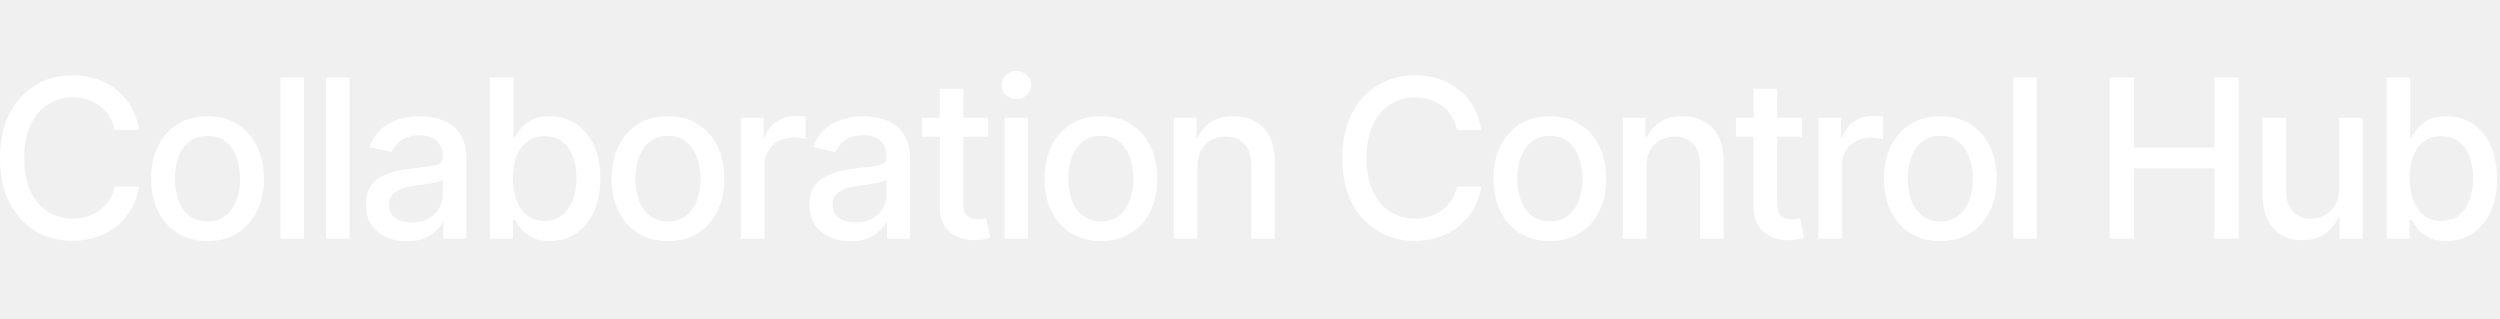
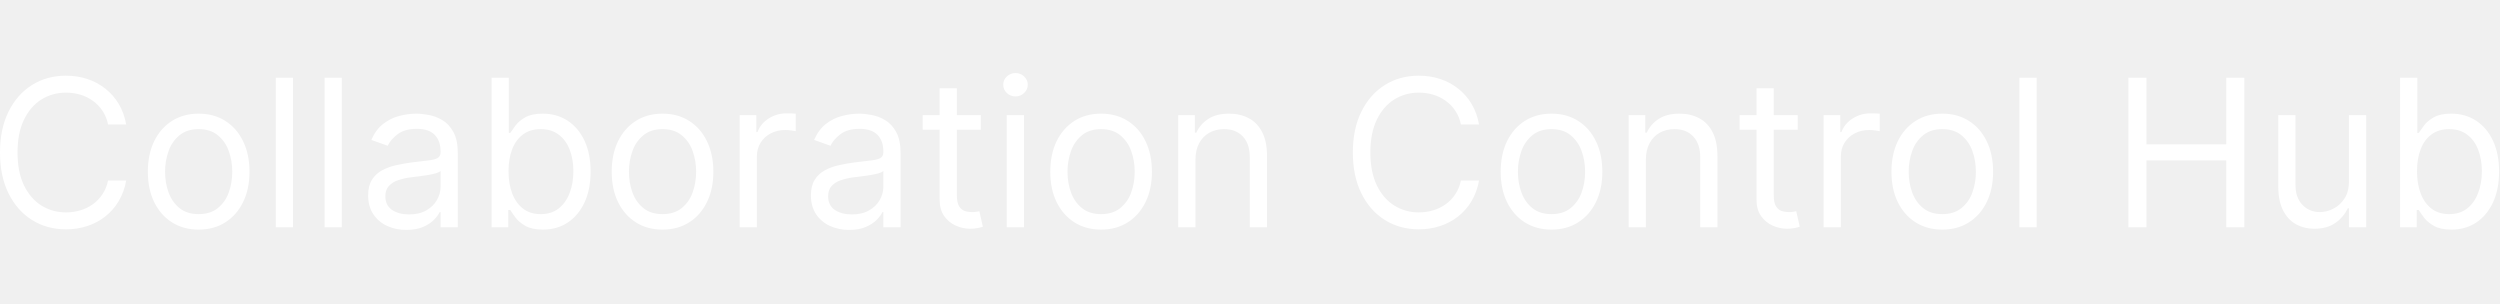
- <svg xmlns="http://www.w3.org/2000/svg" width="220" height="28" fill="none" viewBox="0 0 220 28">
-   <path fill="#fff" fill-rule="evenodd" d="M36.91 10.226q.636 0 1.349.152.72.146 1.343.54.63.394 1.032 1.128.401.727.402 1.89V21h-2.022v-1.454h-.083q-.201.401-.603.789a3.2 3.2 0 0 1-1.031.645q-.63.255-1.51.255-1.01 0-1.828-.374a3.1 3.1 0 0 1-1.295-1.1q-.47-.72-.47-1.766 0-.9.345-1.482t.935-.921a4.9 4.9 0 0 1 1.316-.513q.727-.173 1.482-.263l1.551-.18q.595-.077.865-.242.27-.167.27-.54v-.048q0-.908-.512-1.407-.505-.498-1.51-.498-1.045 0-1.648.464-.596.457-.824 1.018l-1.945-.443q.345-.97 1.01-1.565a4.1 4.1 0 0 1 1.544-.873 6 6 0 0 1 1.836-.276m2.056 5.567q-.112.11-.43.207-.312.09-.713.16l-.783.117-.637.083q-.602.076-1.101.256a1.9 1.9 0 0 0-.79.52q-.29.332-.29.887 0 .768.568 1.163.568.387 1.447.387.86 0 1.468-.339.615-.34.935-.886.326-.555.326-1.184zM75.955 10.226q.638 0 1.35.152.72.146 1.344.54.63.394 1.032 1.128.401.727.402 1.89V21h-2.022v-1.454h-.084q-.2.401-.602.789a3.2 3.2 0 0 1-1.031.645q-.63.255-1.51.255-1.01 0-1.828-.374a3.1 3.1 0 0 1-1.295-1.1q-.47-.72-.47-1.766 0-.9.345-1.482.346-.582.934-.921a4.9 4.9 0 0 1 1.317-.513q.726-.173 1.481-.263l1.551-.18q.596-.077.866-.242.27-.167.27-.54v-.048q0-.908-.512-1.407-.505-.498-1.51-.498-1.045 0-1.648.464-.596.457-.824 1.018l-1.946-.443q.346-.97 1.011-1.565a4.1 4.1 0 0 1 1.544-.873 6 6 0 0 1 1.835-.276m2.057 5.567q-.111.111-.429.207a7 7 0 0 1-.714.16l-.782.117-.637.083q-.602.076-1.101.256-.492.18-.79.52-.29.332-.29.887 0 .768.568 1.163.567.387 1.447.387.858 0 1.468-.339.615-.34.934-.886.326-.555.326-1.184zM18.26 10.226q1.497 0 2.611.685 1.114.686 1.732 1.925.615 1.24.616 2.894 0 1.65-.617 2.881-.616 1.233-1.73 1.918-1.116.686-2.611.686t-2.612-.686q-1.115-.685-1.73-1.918t-.616-2.88q0-1.656.616-2.895.615-1.24 1.73-1.925 1.116-.685 2.612-.685m.008 1.73q-.976 0-1.62.52-.638.519-.95 1.377a5.5 5.5 0 0 0-.304 1.87q0 1.025.304 1.877.312.85.95 1.364.644.512 1.62.513.969 0 1.606-.513t.941-1.364a5.4 5.4 0 0 0 .312-1.876q0-1.019-.312-1.87-.304-.86-.941-1.378-.637-.52-1.606-.52M58.78 10.226q1.495 0 2.61.685 1.116.686 1.732 1.925.615 1.24.616 2.894 0 1.65-.616 2.881-.616 1.233-1.731 1.918-1.115.686-2.61.686-1.497 0-2.611-.686-1.114-.685-1.732-1.918-.615-1.232-.616-2.88 0-1.656.616-2.895.617-1.24 1.732-1.925t2.61-.685m.007 1.73q-.975 0-1.62.52-.637.519-.948 1.377a5.5 5.5 0 0 0-.305 1.87q0 1.025.305 1.877.31.85.948 1.364.645.512 1.62.513.97 0 1.607-.513t.942-1.364a5.4 5.4 0 0 0 .312-1.876q0-1.019-.312-1.87-.305-.86-.942-1.378-.637-.52-1.607-.52M96.882 10.226q1.495 0 2.61.685 1.115.686 1.732 1.925.615 1.24.616 2.894 0 1.65-.616 2.881-.617 1.233-1.732 1.918-1.114.686-2.61.686t-2.61-.686q-1.116-.685-1.732-1.918t-.616-2.88q0-1.656.616-2.895t1.731-1.925q1.116-.685 2.61-.685m.007 1.73q-.977 0-1.62.52-.636.519-.949 1.377a5.5 5.5 0 0 0-.304 1.87q0 1.025.304 1.877.312.85.949 1.364.644.512 1.62.513.969 0 1.606-.513t.942-1.364a5.4 5.4 0 0 0 .312-1.876q0-1.019-.311-1.87-.306-.86-.943-1.378-.637-.52-1.606-.52M136.386 10.226q1.495 0 2.61.685 1.115.686 1.732 1.925.615 1.24.616 2.894 0 1.65-.616 2.881-.617 1.233-1.732 1.918-1.114.686-2.61.686t-2.611-.686-1.731-1.918-.616-2.88q0-1.656.616-2.895.617-1.24 1.731-1.925 1.116-.685 2.611-.685m.007 1.73q-.976 0-1.621.52-.637.519-.949 1.377a5.5 5.5 0 0 0-.304 1.87q0 1.025.304 1.877.313.85.949 1.364.645.512 1.621.513.969 0 1.606-.513t.942-1.364a5.4 5.4 0 0 0 .312-1.876 5.4 5.4 0 0 0-.312-1.87q-.304-.86-.942-1.378-.637-.52-1.606-.52M170.748 10.226q1.495 0 2.61.685 1.116.686 1.732 1.925.616 1.24.616 2.894 0 1.65-.616 2.881-.616 1.233-1.732 1.918-1.114.686-2.61.686t-2.61-.686q-1.115-.685-1.732-1.918-.616-1.232-.616-2.88 0-1.656.616-2.895t1.732-1.925q1.114-.685 2.61-.685m.007 1.73q-.976 0-1.62.52-.638.519-.949 1.377a5.5 5.5 0 0 0-.305 1.87q0 1.025.305 1.877.311.85.949 1.364.644.512 1.62.513.97 0 1.606-.513.638-.513.943-1.364a5.4 5.4 0 0 0 .311-1.876q0-1.019-.311-1.87-.305-.86-.943-1.378-.637-.52-1.606-.52M45.18 12.088h.125q.18-.333.52-.769.338-.435.942-.761.602-.332 1.591-.332 1.29 0 2.3.65 1.01.651 1.585 1.877.582 1.225.582 2.95 0 1.723-.574 2.956-.575 1.226-1.58 1.89-1.003.66-2.291.659-.97-.001-1.586-.326-.61-.325-.956-.762-.346-.436-.533-.775h-.173V21H43.11V6.818h2.07zm2.736-.104q-.9 0-1.523.464-.617.464-.936 1.295-.318.83-.318 1.939 0 1.122.325 1.966.325.845.942 1.323.617.471 1.51.471.927 0 1.55-.492.624-.499.942-1.35.326-.852.326-1.918 0-1.053-.319-1.891-.311-.838-.941-1.322-.624-.485-1.558-.485M212.091 12.088h.124q.18-.333.519-.769.34-.435.942-.761.602-.332 1.593-.332 1.287 0 2.298.65 1.011.651 1.586 1.877.582 1.225.582 2.95 0 1.723-.575 2.956-.575 1.226-1.578 1.89-1.004.66-2.292.659-.97-.001-1.586-.326-.61-.325-.956-.762a5.7 5.7 0 0 1-.533-.775h-.173V21h-2.022V6.818h2.071zm2.734-.104q-.9 0-1.523.464-.617.464-.935 1.295-.318.83-.318 1.939 0 1.122.325 1.966.326.845.942 1.323.617.471 1.509.471.928 0 1.552-.492.623-.499.941-1.35.326-.852.326-1.918 0-1.053-.319-1.891-.311-.838-.941-1.322-.624-.485-1.559-.485" clip-rule="evenodd" />
-   <path fill="#fff" d="M6.378 6.624q1.128.001 2.104.326a5.6 5.6 0 0 1 1.767.942q.782.616 1.295 1.51.512.885.692 2.028h-2.16a3.3 3.3 0 0 0-.465-1.22 3.4 3.4 0 0 0-.83-.892 3.6 3.6 0 0 0-1.101-.554 4.3 4.3 0 0 0-1.282-.187q-1.226 0-2.195.616-.963.617-1.523 1.808-.554 1.19-.554 2.908 0 1.731.554 2.922.561 1.192 1.53 1.8.97.61 2.182.61.67 0 1.274-.18a3.7 3.7 0 0 0 1.1-.547q.492-.36.832-.88.346-.526.477-1.204l2.161.006a5.8 5.8 0 0 1-.671 1.925 5.3 5.3 0 0 1-1.268 1.51 5.7 5.7 0 0 1-1.759.977q-.99.346-2.16.346-1.842 0-3.282-.873-1.44-.88-2.272-2.513Q0 16.173 0 13.909q0-2.27.831-3.898.83-1.634 2.272-2.507 1.44-.88 3.275-.88M124.503 6.624q1.128.001 2.105.326a5.6 5.6 0 0 1 1.766.942q.782.616 1.295 1.51.512.885.692 2.028h-2.16a3.3 3.3 0 0 0-.464-1.22 3.4 3.4 0 0 0-.831-.892 3.6 3.6 0 0 0-1.101-.554 4.3 4.3 0 0 0-1.282-.187q-1.225 0-2.194.616-.963.617-1.523 1.808-.555 1.19-.555 2.908 0 1.731.555 2.922.561 1.192 1.53 1.8.969.61 2.181.61.67 0 1.274-.18a3.7 3.7 0 0 0 1.101-.547q.49-.36.831-.88.346-.526.478-1.204l2.16.006a5.8 5.8 0 0 1-.672 1.925 5.3 5.3 0 0 1-1.266 1.51q-.77.63-1.76.977-.99.346-2.16.346-1.842 0-3.282-.873-1.441-.88-2.272-2.513-.824-1.635-.824-3.899 0-2.271.831-3.898.83-1.634 2.272-2.507 1.44-.88 3.275-.88M84.774 10.363h2.181v1.662h-2.18v5.852q0 .603.18.907a.94.94 0 0 0 .463.408q.291.105.63.105.25 0 .436-.035.188-.035.291-.056l.374 1.711q-.18.069-.512.139-.334.075-.831.083a3.65 3.65 0 0 1-1.524-.291 2.6 2.6 0 0 1-1.142-.942q-.436-.636-.436-1.6v-6.28h-1.558v-1.663h1.558V7.815h2.07zM156.394 10.363h2.18v1.662h-2.18v5.852q0 .603.179.907a.94.94 0 0 0 .464.408q.291.105.63.105.25 0 .437-.035l.291-.056.374 1.711q-.18.069-.513.139-.333.075-.831.083a3.65 3.65 0 0 1-1.524-.291 2.6 2.6 0 0 1-1.142-.942q-.437-.636-.437-1.6v-6.28h-1.557v-1.663h1.557V7.815h2.072zM201.177 16.88q0 1.087.602 1.731.603.645 1.566.644.581 0 1.156-.291.582-.291.962-.879.387-.588.381-1.496v-6.226h2.078V21h-2.036v-1.842h-.111a3.3 3.3 0 0 1-1.177 1.42q-.804.56-2.001.56-1.026 0-1.815-.45-.782-.457-1.232-1.35-.444-.893-.444-2.21v-6.765h2.071zM26.75 21h-2.07V6.818h2.07zM30.756 21h-2.07V6.818h2.07zM70.47 10.218q.27.014.422.035v1.98a4 4 0 0 0-.444-.076 4 4 0 0 0-.636-.049q-.734 0-1.31.312a2.32 2.32 0 0 0-1.231 2.085V21H65.2V10.363h2v1.69h.11a2.57 2.57 0 0 1 1.026-1.35 2.93 2.93 0 0 1 1.676-.499q.193 0 .457.014M90.466 21h-2.07V10.363h2.07zM108.558 10.226q1.086 0 1.904.457.817.45 1.267 1.342.45.894.45 2.21V21h-2.071v-6.517q0-1.155-.602-1.806-.603-.658-1.655-.658-.72 0-1.282.311a2.24 2.24 0 0 0-.879.914q-.318.596-.318 1.44V21h-2.07V10.363h1.987v1.732h.131a3.05 3.05 0 0 1 1.149-1.358q.79-.511 1.989-.511M148.061 10.226q1.086 0 1.904.457.817.45 1.267 1.342.45.894.451 2.21V21h-2.071v-6.517q0-1.155-.602-1.806-.603-.658-1.656-.658-.72 0-1.281.311a2.24 2.24 0 0 0-.879.914q-.318.596-.318 1.44V21h-2.071V10.363h1.987v1.732h.132a3.04 3.04 0 0 1 1.149-1.358q.79-.511 1.988-.511M165.284 10.218q.27.014.423.035v1.98a4 4 0 0 0-.443-.076 4 4 0 0 0-.637-.049 2.7 2.7 0 0 0-1.31.312 2.32 2.32 0 0 0-1.232 2.085V21h-2.07V10.363h2.001v1.69h.111a2.57 2.57 0 0 1 1.024-1.35 2.94 2.94 0 0 1 1.676-.499q.194 0 .457.014M179.237 21h-2.07V6.818h2.07zM187.79 12.981h7.07V6.818h2.147V21h-2.147v-6.184h-7.07V21h-2.14V6.818h2.14zM89.441 6.25q.54 0 .921.367.388.36.388.873 0 .506-.388.872-.38.36-.92.36t-.928-.36a1.17 1.17 0 0 1-.381-.872q0-.512.38-.873.389-.367.928-.367" />
+ <svg xmlns="http://www.w3.org/2000/svg" width="231" height="28" fill="none" viewBox="0 0 231 28">
+   <path fill="#fff" fill-rule="evenodd" d="M38.469 10.501q.499 0 1.146.122.654.115 1.262.479.615.364 1.02 1.1.405.735.404 1.97V21h-1.592v-1.403h-.081q-.162.337-.54.721-.378.385-1.005.655-.628.27-1.532.27a4.2 4.2 0 0 1-1.788-.37 3.07 3.07 0 0 1-1.275-1.088q-.472-.715-.472-1.726 0-.891.35-1.445.351-.56.939-.877a5 5 0 0 1 1.295-.472q.715-.162 1.437-.256.945-.121 1.531-.183.594-.068.864-.223.276-.155.277-.54v-.053q0-.999-.547-1.552-.54-.553-1.64-.553-1.14 0-1.788.5-.646.498-.91 1.065l-1.511-.54q.404-.944 1.079-1.47.681-.533 1.484-.742a6.2 6.2 0 0 1 1.593-.217m2.24 5.29q-.102.12-.445.223-.338.095-.784.169a36 36 0 0 1-1.524.202 6 6 0 0 0-1.161.263 2 2 0 0 0-.863.533q-.325.351-.325.959 0 .83.615 1.255.62.417 1.572.418.944 0 1.593-.372.654-.37.984-.958.338-.585.338-1.234zM79.382 10.501q.5 0 1.146.122.654.115 1.262.479.615.364 1.02 1.1.404.735.404 1.97V21h-1.592v-1.403h-.081q-.162.337-.54.721-.378.385-1.005.655-.628.27-1.532.27a4.2 4.2 0 0 1-1.788-.37 3.07 3.07 0 0 1-1.275-1.088q-.471-.715-.472-1.726 0-.891.35-1.445.351-.56.939-.877a5 5 0 0 1 1.295-.472q.715-.162 1.437-.256.945-.121 1.531-.183.594-.068.864-.223.276-.155.277-.54v-.053q0-.999-.547-1.552-.54-.553-1.64-.553-1.14 0-1.788.5-.646.498-.91 1.065l-1.511-.54q.405-.944 1.079-1.47.681-.533 1.484-.742a6.2 6.2 0 0 1 1.593-.217m2.24 5.29q-.101.12-.445.223-.338.095-.783.169a36 36 0 0 1-1.525.202 6 6 0 0 0-1.161.263 2 2 0 0 0-.863.533q-.325.351-.325.959 0 .83.615 1.255.621.417 1.572.418.945 0 1.593-.372.654-.37.984-.958.338-.585.338-1.234zM18.357 10.501q1.404 0 2.457.668 1.059.667 1.645 1.876.594 1.208.594 2.827 0 1.605-.594 2.807-.587 1.2-1.645 1.869-1.053.668-2.457.668t-2.462-.668q-1.053-.668-1.647-1.87-.587-1.2-.587-2.806 0-1.62.587-2.827.594-1.207 1.647-1.876 1.06-.668 2.462-.668m0 1.43q-1.066.001-1.755.554a3.26 3.26 0 0 0-1.018 1.45 5.6 5.6 0 0 0-.331 1.937q0 1.04.331 1.93.33.89 1.018 1.437.69.547 1.755.546 1.066 0 1.754-.546a3.2 3.2 0 0 0 1.019-1.437q.33-.89.33-1.93a5.6 5.6 0 0 0-.33-1.937 3.26 3.26 0 0 0-1.019-1.45q-.687-.553-1.754-.553M47.016 12.282h.134q.176-.27.487-.687.316-.426.903-.756.594-.338 1.607-.338 1.308 0 2.307.655t1.559 1.856.56 2.833q0 1.647-.56 2.854-.56 1.201-1.552 1.862-.992.655-2.288.655-.999 0-1.599-.33-.6-.338-.925-.763a10 10 0 0 1-.499-.716h-.188V21h-1.54V7.182h1.594zm2.941-.35q-.972 0-1.633.493-.66.486-.998 1.362-.338.87-.338 2.031 0 1.174.345 2.072.344.89 1.005 1.396.66.5 1.619.5 1 0 1.667-.527.675-.533 1.012-1.43.344-.905.344-2.01 0-1.095-.337-1.971-.33-.884-1.005-1.397-.669-.52-1.681-.52M61.219 10.501q1.403 0 2.456.668 1.059.667 1.645 1.876.594 1.208.594 2.827 0 1.605-.594 2.807-.587 1.2-1.645 1.869-1.053.668-2.456.668t-2.463-.668q-1.052-.668-1.647-1.87-.586-1.2-.587-2.806 0-1.62.587-2.827.594-1.207 1.647-1.876 1.059-.668 2.463-.668m0 1.43q-1.066.001-1.755.554a3.26 3.26 0 0 0-1.019 1.45 5.6 5.6 0 0 0-.33 1.937q0 1.04.33 1.93t1.019 1.437 1.755.546q1.065 0 1.754-.546a3.2 3.2 0 0 0 1.018-1.437q.33-.89.331-1.93a5.6 5.6 0 0 0-.33-1.937 3.26 3.26 0 0 0-1.02-1.45q-.687-.553-1.753-.553M101.742 10.501q1.404 0 2.456.668 1.059.667 1.646 1.876.593 1.208.594 2.827 0 1.605-.594 2.807-.587 1.2-1.646 1.869-1.052.668-2.456.668t-2.463-.668q-1.052-.668-1.646-1.87-.587-1.2-.587-2.806 0-1.62.587-2.827.594-1.207 1.646-1.876 1.06-.668 2.463-.668m0 1.43q-1.067.001-1.755.554a3.26 3.26 0 0 0-1.018 1.45 5.6 5.6 0 0 0-.331 1.937q0 1.04.33 1.93t1.02 1.437 1.754.546q1.066 0 1.754-.546a3.23 3.23 0 0 0 1.019-1.437q.33-.89.331-1.93 0-1.039-.331-1.937a3.27 3.27 0 0 0-1.019-1.45q-.688-.553-1.754-.553M143.36 10.501q1.404 0 2.456.668 1.06.667 1.646 1.876.594 1.208.594 2.827 0 1.605-.594 2.807-.587 1.2-1.646 1.869-1.052.668-2.456.668t-2.463-.668q-1.052-.668-1.646-1.87-.587-1.2-.587-2.806 0-1.62.587-2.827.594-1.207 1.646-1.876 1.06-.668 2.463-.668m0 1.43q-1.066.001-1.755.554a3.26 3.26 0 0 0-1.018 1.45 5.6 5.6 0 0 0-.331 1.937q0 1.04.331 1.93.33.89 1.018 1.437.69.547 1.755.546 1.067 0 1.754-.546a3.23 3.23 0 0 0 1.019-1.437q.33-.89.331-1.93 0-1.039-.331-1.937a3.27 3.27 0 0 0-1.019-1.45q-.687-.553-1.754-.553M179.468 10.501q1.403 0 2.456.668 1.059.667 1.645 1.876.594 1.208.594 2.827 0 1.605-.594 2.807-.586 1.2-1.645 1.869-1.053.668-2.456.668t-2.463-.668q-1.053-.668-1.647-1.87-.587-1.2-.587-2.806 0-1.62.587-2.827.594-1.207 1.647-1.876 1.059-.668 2.463-.668m0 1.43q-1.066.001-1.755.554a3.27 3.27 0 0 0-1.019 1.45 5.6 5.6 0 0 0-.331 1.937q0 1.04.331 1.93t1.019 1.437 1.755.546q1.065 0 1.754-.546a3.2 3.2 0 0 0 1.018-1.437 5.5 5.5 0 0 0 .331-1.93q0-1.039-.331-1.937a3.26 3.26 0 0 0-1.018-1.45q-.689-.553-1.754-.553M223.359 12.282h.135q.176-.27.486-.687.318-.426.904-.756.594-.338 1.606-.338 1.31 0 2.308.655t1.558 1.856.56 2.833q0 1.647-.56 2.854-.56 1.201-1.551 1.862-.993.655-2.288.655-.999 0-1.599-.33-.6-.338-.925-.763a10 10 0 0 1-.499-.716h-.188V21h-1.539V7.182h1.592zm2.942-.35q-.972 0-1.633.493-.661.486-.998 1.362-.338.87-.338 2.031 0 1.174.345 2.072.344.89 1.005 1.396.66.5 1.619.5.999 0 1.667-.527.674-.533 1.011-1.43.345-.905.345-2.01 0-1.095-.338-1.971-.33-.884-1.005-1.397-.668-.52-1.68-.52" clip-rule="evenodd" />
+   <path fill="#fff" d="M6.1 6.993q1.044 0 1.963.304a5.4 5.4 0 0 1 1.666.89q.742.581 1.242 1.417.498.831.688 1.896H9.985a3.48 3.48 0 0 0-1.41-2.187 3.8 3.8 0 0 0-1.153-.566A4.6 4.6 0 0 0 6.1 8.56q-1.256 0-2.275.633-1.011.634-1.612 1.87-.594 1.234-.594 3.029t.594 3.03q.6 1.233 1.612 1.868 1.02.635 2.275.635.688 0 1.322-.19a3.9 3.9 0 0 0 1.153-.559q.527-.378.89-.925.372-.554.52-1.268h1.674a5.6 5.6 0 0 1-.688 1.896 5.2 5.2 0 0 1-1.242 1.423 5.4 5.4 0 0 1-1.666.885 6.2 6.2 0 0 1-1.963.303q-1.768 0-3.145-.864Q1.578 19.462.79 17.87 0 16.278 0 14.091q0-2.186.79-3.778.788-1.592 2.165-2.457 1.377-.863 3.145-.863M131.103 6.993q1.046 0 1.962.304.926.304 1.667.89.743.581 1.242 1.417.499.831.688 1.896h-1.674a3.49 3.49 0 0 0-1.41-2.187 3.8 3.8 0 0 0-1.153-.566 4.6 4.6 0 0 0-1.322-.188q-1.256 0-2.275.633-1.012.634-1.612 1.87-.594 1.234-.594 3.029t.594 3.03q.6 1.233 1.612 1.868a4.2 4.2 0 0 0 2.275.635q.687 0 1.322-.19a3.9 3.9 0 0 0 1.153-.559q.527-.378.891-.925.37-.554.519-1.268h1.674a5.6 5.6 0 0 1-.688 1.896 5.2 5.2 0 0 1-1.242 1.423 5.4 5.4 0 0 1-1.667.885 6.2 6.2 0 0 1-1.962.303q-1.768 0-3.145-.864-1.377-.863-2.166-2.456-.789-1.591-.789-3.778 0-2.186.789-3.778t2.166-2.457 3.145-.863M88.414 10.637h2.214v1.348h-2.214v6.046q0 .675.196 1.012.202.33.513.445.317.108.668.109.263 0 .432-.028l.27-.053.323 1.43q-.161.06-.452.121a3.3 3.3 0 0 1-.735.068q-.674 0-1.322-.29a2.63 2.63 0 0 1-1.067-.884q-.418-.594-.418-1.498v-6.478h-1.565v-1.348h1.565V8.153h1.592zM163.895 10.637h2.213v1.348h-2.213v6.046q0 .675.196 1.012.202.33.513.445.317.108.667.109.264 0 .432-.028l.27-.053.324 1.43q-.162.06-.452.121a3.3 3.3 0 0 1-.736.068q-.674 0-1.322-.29a2.6 2.6 0 0 1-1.066-.884q-.418-.594-.418-1.498v-6.478h-1.566v-1.348h1.566V8.153h1.592zM212.104 17.113q0 1.135.633 1.809.642.675 1.633.675a2.7 2.7 0 0 0 1.208-.304q.62-.303 1.039-.93.425-.629.425-1.6v-6.126h1.593V21h-1.593v-1.754h-.107a3.4 3.4 0 0 1-1.134 1.343q-.77.546-1.944.546-.971 0-1.726-.425-.756-.432-1.188-1.296-.431-.87-.432-2.192v-6.585h1.593zM27.076 21h-1.593V7.182h1.593zM31.585 21h-1.593V7.182h1.593zM73.129 10.481q.263.007.398.02v1.62a5 5 0 0 0-.37-.061 3.7 3.7 0 0 0-.601-.047 2.8 2.8 0 0 0-1.35.317 2.4 2.4 0 0 0-.932.863q-.336.547-.337 1.248V21h-1.592V10.637h1.539v1.565h.107q.284-.77 1.026-1.249a3 3 0 0 1 1.673-.478q.176 0 .439.006M94.615 21h-1.593V10.637h1.593zM113.564 10.501q1.053 0 1.842.433.79.424 1.229 1.295.438.863.438 2.186V21h-1.593v-6.477q0-1.222-.633-1.903-.635-.688-1.742-.688-.762 0-1.362.33-.594.332-.938.965-.344.634-.344 1.539V21h-1.593V10.637h1.539v1.619h.135q.365-.79 1.106-1.269.743-.485 1.916-.486M155.183 10.501q1.052 0 1.841.433.79.424 1.229 1.295.438.863.438 2.186V21h-1.592v-6.477q0-1.222-.634-1.903-.635-.688-1.741-.688-.762 0-1.363.33-.594.332-.938.965-.344.634-.344 1.539V21h-1.593V10.637h1.539v1.619h.135a2.96 2.96 0 0 1 1.107-1.269q.741-.485 1.916-.486M173.287 10.481q.263.007.399.02v1.62a5 5 0 0 0-.372-.061 3.6 3.6 0 0 0-.6-.047q-.756 0-1.35.317a2.4 2.4 0 0 0-.931.863q-.337.547-.337 1.248V21h-1.593V10.637h1.539v1.565h.107q.284-.77 1.026-1.249a3 3 0 0 1 1.674-.478q.175 0 .438.006M188.187 21h-1.593V7.182h1.593zM198.336 13.335h7.368V7.182h1.673V21h-1.673v-6.18h-7.368V21h-1.674V7.182h1.674zM93.832 6.75q.466 0 .797.317.337.318.337.762 0 .445-.337.763a1.1 1.1 0 0 1-.797.317q-.465 0-.803-.317a1.02 1.02 0 0 1-.33-.763q0-.444.33-.762.338-.316.803-.317" />
</svg>
